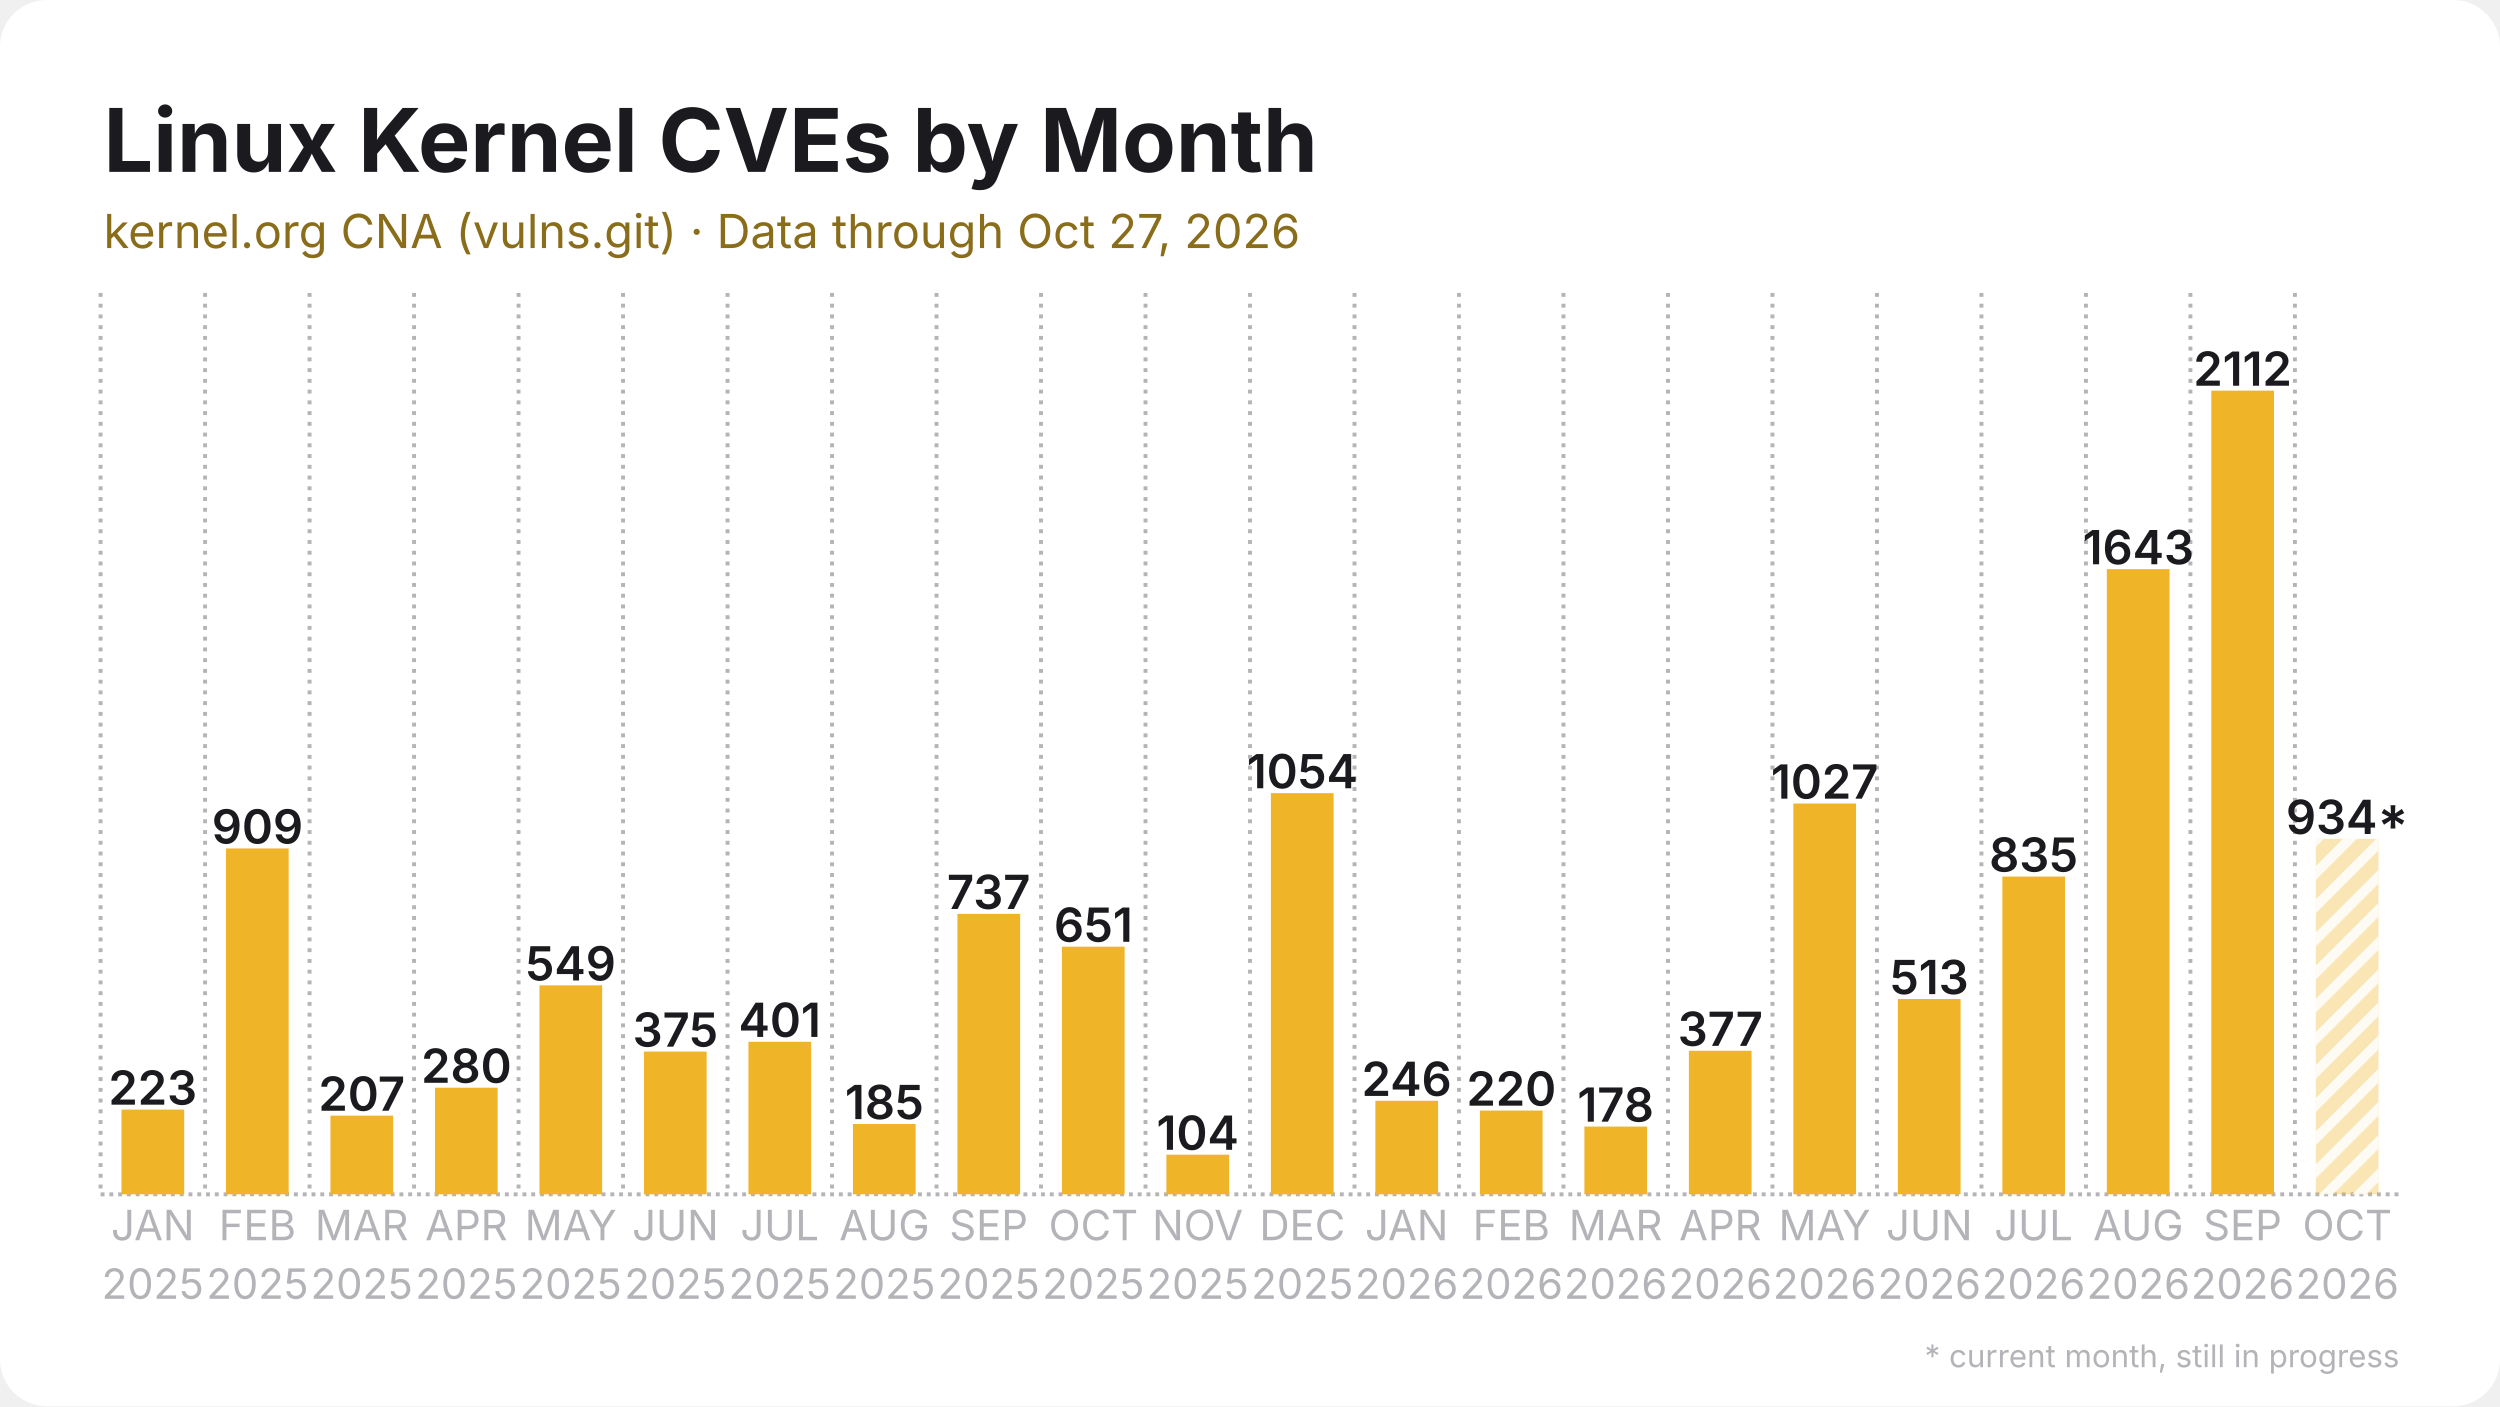
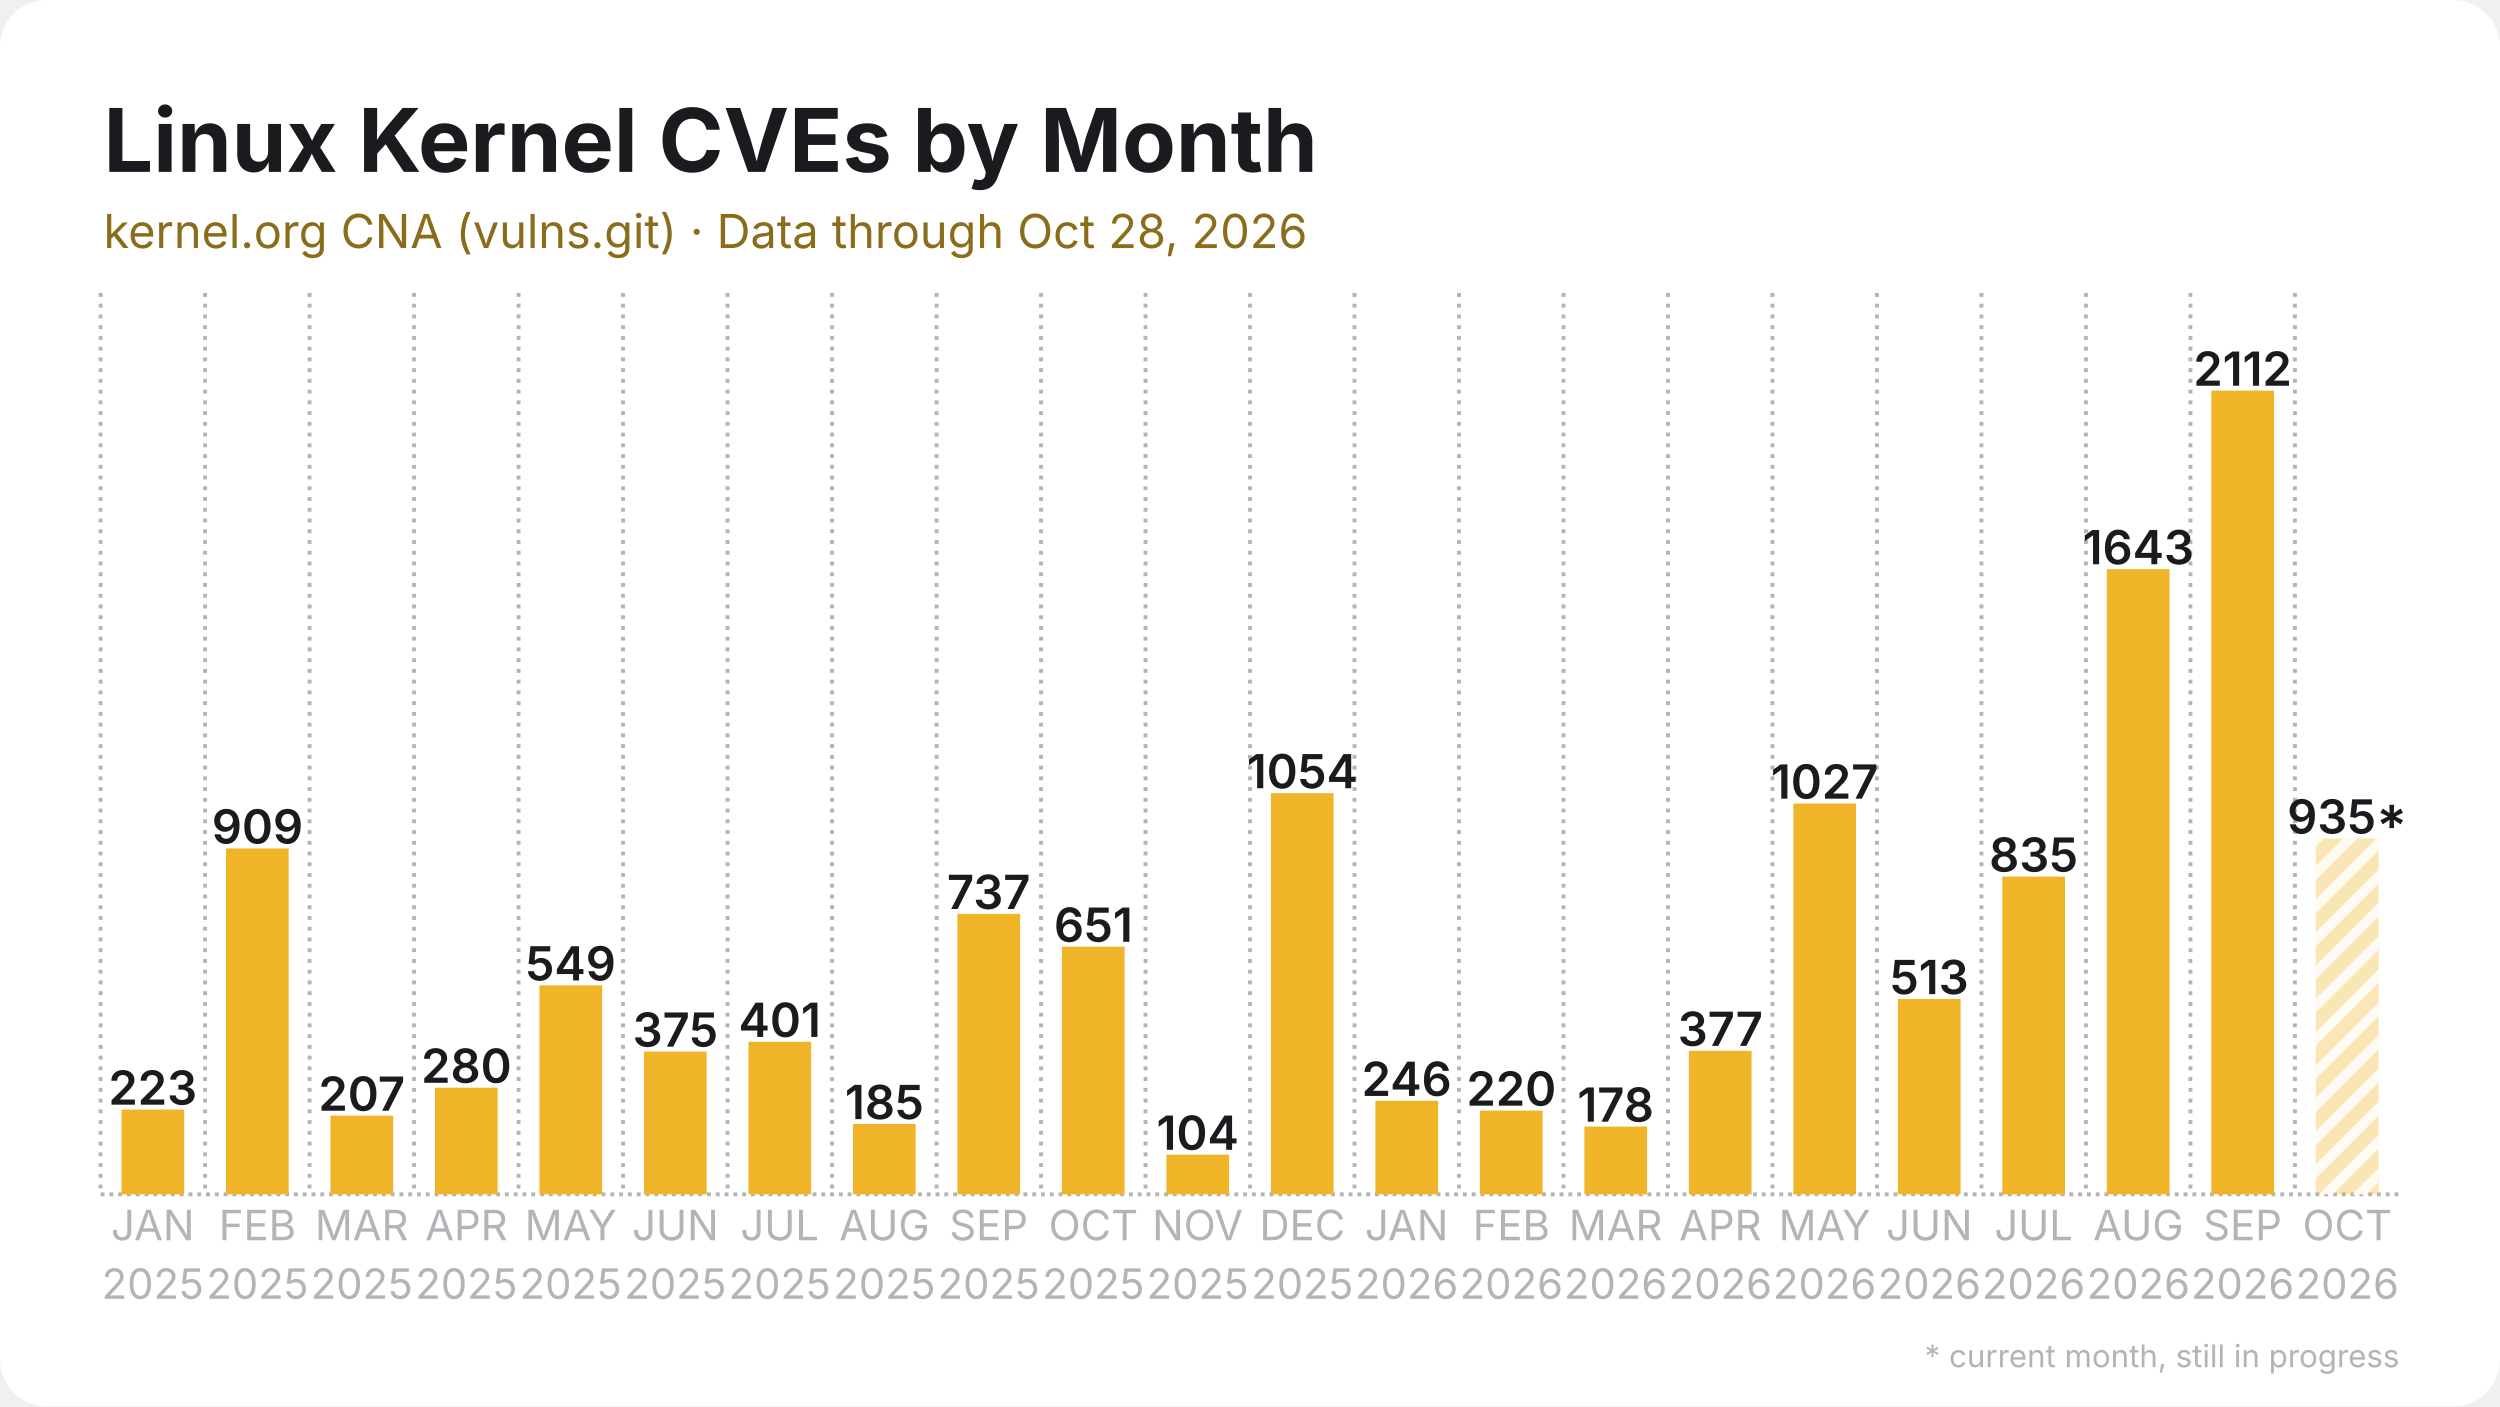
<svg xmlns="http://www.w3.org/2000/svg" width="1280" height="720" viewBox="0 0 1280 720">
  <rect width="1280" height="720" rx="24" fill="#ffffff" />
  <defs>
    <pattern id="stripes" width="12" height="12" patternUnits="userSpaceOnUse" patternTransform="rotate(45)">
      <rect width="12" height="12" fill="none" />
      <rect width="5" height="12" fill="#ffffff" opacity="0.85" />
    </pattern>
  </defs>
  <line x1="51.5" y1="611.5" x2="1228.5" y2="611.5" stroke="#b3b3b8" stroke-width="2" stroke-dasharray="2 2.5" />
  <line x1="51.5" y1="150.0" x2="51.5" y2="611.5" stroke="#b3b3b8" stroke-width="2" stroke-dasharray="2 3.5" />
  <line x1="105.0" y1="150.0" x2="105.0" y2="611.5" stroke="#b3b3b8" stroke-width="2" stroke-dasharray="2 3.5" />
  <line x1="158.5" y1="150.0" x2="158.5" y2="611.5" stroke="#b3b3b8" stroke-width="2" stroke-dasharray="2 3.5" />
  <line x1="212.0" y1="150.0" x2="212.0" y2="611.5" stroke="#b3b3b8" stroke-width="2" stroke-dasharray="2 3.5" />
  <line x1="265.5" y1="150.0" x2="265.5" y2="611.5" stroke="#b3b3b8" stroke-width="2" stroke-dasharray="2 3.5" />
  <line x1="319.0" y1="150.0" x2="319.0" y2="611.5" stroke="#b3b3b8" stroke-width="2" stroke-dasharray="2 3.5" />
  <line x1="372.5" y1="150.0" x2="372.5" y2="611.5" stroke="#b3b3b8" stroke-width="2" stroke-dasharray="2 3.5" />
  <line x1="426.0" y1="150.0" x2="426.0" y2="611.5" stroke="#b3b3b8" stroke-width="2" stroke-dasharray="2 3.5" />
  <line x1="479.5" y1="150.0" x2="479.5" y2="611.5" stroke="#b3b3b8" stroke-width="2" stroke-dasharray="2 3.5" />
  <line x1="533.0" y1="150.0" x2="533.0" y2="611.5" stroke="#b3b3b8" stroke-width="2" stroke-dasharray="2 3.5" />
  <line x1="586.5" y1="150.0" x2="586.5" y2="611.5" stroke="#b3b3b8" stroke-width="2" stroke-dasharray="2 3.5" />
  <line x1="640.0" y1="150.0" x2="640.0" y2="611.5" stroke="#b3b3b8" stroke-width="2" stroke-dasharray="2 3.5" />
  <line x1="693.5" y1="150.0" x2="693.5" y2="611.5" stroke="#b3b3b8" stroke-width="2" stroke-dasharray="2 3.5" />
  <line x1="747.0" y1="150.0" x2="747.0" y2="611.5" stroke="#b3b3b8" stroke-width="2" stroke-dasharray="2 3.5" />
  <line x1="800.5" y1="150.0" x2="800.5" y2="611.5" stroke="#b3b3b8" stroke-width="2" stroke-dasharray="2 3.5" />
  <line x1="854.0" y1="150.0" x2="854.0" y2="611.5" stroke="#b3b3b8" stroke-width="2" stroke-dasharray="2 3.5" />
  <line x1="907.5" y1="150.0" x2="907.5" y2="611.5" stroke="#b3b3b8" stroke-width="2" stroke-dasharray="2 3.5" />
  <line x1="961.0" y1="150.0" x2="961.0" y2="611.5" stroke="#b3b3b8" stroke-width="2" stroke-dasharray="2 3.5" />
  <line x1="1014.5" y1="150.0" x2="1014.5" y2="611.5" stroke="#b3b3b8" stroke-width="2" stroke-dasharray="2 3.5" />
  <line x1="1068.0" y1="150.0" x2="1068.0" y2="611.5" stroke="#b3b3b8" stroke-width="2" stroke-dasharray="2 3.5" />
  <line x1="1121.5" y1="150.0" x2="1121.5" y2="611.5" stroke="#b3b3b8" stroke-width="2" stroke-dasharray="2 3.5" />
  <line x1="1175.0" y1="150.0" x2="1175.0" y2="611.5" stroke="#b3b3b8" stroke-width="2" stroke-dasharray="2 3.5" />
  <rect x="62.2" y="568.1" width="32.1" height="43.4" fill="#f0b429" />
  <text x="78.2" y="565.6" text-anchor="middle" font-family="Inter, Segoe UI, Helvetica, Arial, sans-serif" font-size="24.1" font-weight="600" fill="#1b1b1f">223</text>
  <rect x="115.7" y="434.4" width="32.1" height="177.1" fill="#f0b429" />
  <text x="131.8" y="431.9" text-anchor="middle" font-family="Inter, Segoe UI, Helvetica, Arial, sans-serif" font-size="24.1" font-weight="600" fill="#1b1b1f">909</text>
  <rect x="169.2" y="571.2" width="32.1" height="40.3" fill="#f0b429" />
  <text x="185.2" y="568.7" text-anchor="middle" font-family="Inter, Segoe UI, Helvetica, Arial, sans-serif" font-size="24.1" font-weight="600" fill="#1b1b1f">207</text>
  <rect x="222.7" y="556.9" width="32.1" height="54.6" fill="#f0b429" />
  <text x="238.8" y="554.4" text-anchor="middle" font-family="Inter, Segoe UI, Helvetica, Arial, sans-serif" font-size="24.1" font-weight="600" fill="#1b1b1f">280</text>
  <rect x="276.2" y="504.5" width="32.1" height="107.0" fill="#f0b429" />
  <text x="292.2" y="502.0" text-anchor="middle" font-family="Inter, Segoe UI, Helvetica, Arial, sans-serif" font-size="24.1" font-weight="600" fill="#1b1b1f">549</text>
  <rect x="329.7" y="538.4" width="32.1" height="73.1" fill="#f0b429" />
  <text x="345.8" y="535.9" text-anchor="middle" font-family="Inter, Segoe UI, Helvetica, Arial, sans-serif" font-size="24.1" font-weight="600" fill="#1b1b1f">375</text>
  <rect x="383.2" y="533.4" width="32.1" height="78.1" fill="#f0b429" />
  <text x="399.2" y="530.9" text-anchor="middle" font-family="Inter, Segoe UI, Helvetica, Arial, sans-serif" font-size="24.1" font-weight="600" fill="#1b1b1f">401</text>
  <rect x="436.7" y="575.5" width="32.1" height="36.0" fill="#f0b429" />
  <text x="452.8" y="573.0" text-anchor="middle" font-family="Inter, Segoe UI, Helvetica, Arial, sans-serif" font-size="24.1" font-weight="600" fill="#1b1b1f">185</text>
  <rect x="490.2" y="467.9" width="32.1" height="143.6" fill="#f0b429" />
  <text x="506.2" y="465.4" text-anchor="middle" font-family="Inter, Segoe UI, Helvetica, Arial, sans-serif" font-size="24.1" font-weight="600" fill="#1b1b1f">737</text>
  <rect x="543.7" y="484.7" width="32.1" height="126.8" fill="#f0b429" />
  <text x="559.8" y="482.2" text-anchor="middle" font-family="Inter, Segoe UI, Helvetica, Arial, sans-serif" font-size="24.1" font-weight="600" fill="#1b1b1f">651</text>
  <rect x="597.2" y="591.2" width="32.1" height="20.3" fill="#f0b429" />
  <text x="613.2" y="588.7" text-anchor="middle" font-family="Inter, Segoe UI, Helvetica, Arial, sans-serif" font-size="24.1" font-weight="600" fill="#1b1b1f">104</text>
  <rect x="650.7" y="406.1" width="32.1" height="205.4" fill="#f0b429" />
  <text x="666.8" y="403.6" text-anchor="middle" font-family="Inter, Segoe UI, Helvetica, Arial, sans-serif" font-size="24.1" font-weight="600" fill="#1b1b1f">1054</text>
  <rect x="704.2" y="563.6" width="32.1" height="47.9" fill="#f0b429" />
  <text x="720.2" y="561.1" text-anchor="middle" font-family="Inter, Segoe UI, Helvetica, Arial, sans-serif" font-size="24.1" font-weight="600" fill="#1b1b1f">246</text>
  <rect x="757.7" y="568.6" width="32.1" height="42.9" fill="#f0b429" />
  <text x="773.8" y="566.1" text-anchor="middle" font-family="Inter, Segoe UI, Helvetica, Arial, sans-serif" font-size="24.1" font-weight="600" fill="#1b1b1f">220</text>
  <rect x="811.2" y="576.8" width="32.1" height="34.7" fill="#f0b429" />
  <text x="827.2" y="574.3" text-anchor="middle" font-family="Inter, Segoe UI, Helvetica, Arial, sans-serif" font-size="24.1" font-weight="600" fill="#1b1b1f">178</text>
  <rect x="864.7" y="538.0" width="32.1" height="73.5" fill="#f0b429" />
  <text x="880.8" y="535.5" text-anchor="middle" font-family="Inter, Segoe UI, Helvetica, Arial, sans-serif" font-size="24.1" font-weight="600" fill="#1b1b1f">377</text>
  <rect x="918.2" y="411.4" width="32.1" height="200.1" fill="#f0b429" />
  <text x="934.2" y="408.9" text-anchor="middle" font-family="Inter, Segoe UI, Helvetica, Arial, sans-serif" font-size="24.1" font-weight="600" fill="#1b1b1f">1027</text>
  <rect x="971.7" y="511.5" width="32.1" height="100.0" fill="#f0b429" />
  <text x="987.8" y="509.0" text-anchor="middle" font-family="Inter, Segoe UI, Helvetica, Arial, sans-serif" font-size="24.1" font-weight="600" fill="#1b1b1f">513</text>
  <rect x="1025.2" y="448.8" width="32.1" height="162.7" fill="#f0b429" />
  <text x="1041.2" y="446.3" text-anchor="middle" font-family="Inter, Segoe UI, Helvetica, Arial, sans-serif" font-size="24.1" font-weight="600" fill="#1b1b1f">835</text>
  <rect x="1078.7" y="291.4" width="32.1" height="320.1" fill="#f0b429" />
  <text x="1094.8" y="288.9" text-anchor="middle" font-family="Inter, Segoe UI, Helvetica, Arial, sans-serif" font-size="24.1" font-weight="600" fill="#1b1b1f">1643</text>
  <rect x="1132.2" y="200.0" width="32.1" height="411.5" fill="#f0b429" />
  <text x="1148.2" y="197.5" text-anchor="middle" font-family="Inter, Segoe UI, Helvetica, Arial, sans-serif" font-size="24.1" font-weight="600" fill="#1b1b1f">2112</text>
-   <rect x="1185.7" y="429.5" width="32.1" height="182.0" fill="#f0b429" opacity="0.35" />
-   <rect x="1185.7" y="429.5" width="32.1" height="182.0" fill="url(#stripes)" />
-   <text x="1201.8" y="427.0" text-anchor="middle" font-family="Inter, Segoe UI, Helvetica, Arial, sans-serif" font-size="24.1" font-weight="600" fill="#1b1b1f">934*</text>
+   <rect x="1185.7" y="429.3" width="32.1" height="182.2" fill="#f0b429" opacity="0.35" />
+   <rect x="1185.7" y="429.3" width="32.1" height="182.2" fill="url(#stripes)" />
+   <text x="1201.8" y="426.8" text-anchor="middle" font-family="Inter, Segoe UI, Helvetica, Arial, sans-serif" font-size="24.1" font-weight="600" fill="#1b1b1f">935*</text>
  <text x="78.2" y="635" text-anchor="middle" font-family="Inter, Segoe UI, Helvetica, Arial, sans-serif" font-size="21.4" fill="#b3b3b8">JAN</text>
  <text x="78.2" y="665" text-anchor="middle" font-family="Inter, Segoe UI, Helvetica, Arial, sans-serif" font-size="21.4" fill="#b3b3b8">2025</text>
  <text x="131.8" y="635" text-anchor="middle" font-family="Inter, Segoe UI, Helvetica, Arial, sans-serif" font-size="21.4" fill="#b3b3b8">FEB</text>
  <text x="131.8" y="665" text-anchor="middle" font-family="Inter, Segoe UI, Helvetica, Arial, sans-serif" font-size="21.4" fill="#b3b3b8">2025</text>
  <text x="185.2" y="635" text-anchor="middle" font-family="Inter, Segoe UI, Helvetica, Arial, sans-serif" font-size="21.4" fill="#b3b3b8">MAR</text>
  <text x="185.2" y="665" text-anchor="middle" font-family="Inter, Segoe UI, Helvetica, Arial, sans-serif" font-size="21.4" fill="#b3b3b8">2025</text>
  <text x="238.8" y="635" text-anchor="middle" font-family="Inter, Segoe UI, Helvetica, Arial, sans-serif" font-size="21.4" fill="#b3b3b8">APR</text>
  <text x="238.8" y="665" text-anchor="middle" font-family="Inter, Segoe UI, Helvetica, Arial, sans-serif" font-size="21.4" fill="#b3b3b8">2025</text>
  <text x="292.2" y="635" text-anchor="middle" font-family="Inter, Segoe UI, Helvetica, Arial, sans-serif" font-size="21.4" fill="#b3b3b8">MAY</text>
  <text x="292.2" y="665" text-anchor="middle" font-family="Inter, Segoe UI, Helvetica, Arial, sans-serif" font-size="21.4" fill="#b3b3b8">2025</text>
  <text x="345.8" y="635" text-anchor="middle" font-family="Inter, Segoe UI, Helvetica, Arial, sans-serif" font-size="21.4" fill="#b3b3b8">JUN</text>
  <text x="345.8" y="665" text-anchor="middle" font-family="Inter, Segoe UI, Helvetica, Arial, sans-serif" font-size="21.4" fill="#b3b3b8">2025</text>
  <text x="399.2" y="635" text-anchor="middle" font-family="Inter, Segoe UI, Helvetica, Arial, sans-serif" font-size="21.4" fill="#b3b3b8">JUL</text>
  <text x="399.2" y="665" text-anchor="middle" font-family="Inter, Segoe UI, Helvetica, Arial, sans-serif" font-size="21.4" fill="#b3b3b8">2025</text>
  <text x="452.8" y="635" text-anchor="middle" font-family="Inter, Segoe UI, Helvetica, Arial, sans-serif" font-size="21.4" fill="#b3b3b8">AUG</text>
  <text x="452.8" y="665" text-anchor="middle" font-family="Inter, Segoe UI, Helvetica, Arial, sans-serif" font-size="21.4" fill="#b3b3b8">2025</text>
  <text x="506.2" y="635" text-anchor="middle" font-family="Inter, Segoe UI, Helvetica, Arial, sans-serif" font-size="21.4" fill="#b3b3b8">SEP</text>
  <text x="506.2" y="665" text-anchor="middle" font-family="Inter, Segoe UI, Helvetica, Arial, sans-serif" font-size="21.4" fill="#b3b3b8">2025</text>
  <text x="559.8" y="635" text-anchor="middle" font-family="Inter, Segoe UI, Helvetica, Arial, sans-serif" font-size="21.4" fill="#b3b3b8">OCT</text>
  <text x="559.8" y="665" text-anchor="middle" font-family="Inter, Segoe UI, Helvetica, Arial, sans-serif" font-size="21.4" fill="#b3b3b8">2025</text>
  <text x="613.2" y="635" text-anchor="middle" font-family="Inter, Segoe UI, Helvetica, Arial, sans-serif" font-size="21.4" fill="#b3b3b8">NOV</text>
  <text x="613.2" y="665" text-anchor="middle" font-family="Inter, Segoe UI, Helvetica, Arial, sans-serif" font-size="21.4" fill="#b3b3b8">2025</text>
  <text x="666.8" y="635" text-anchor="middle" font-family="Inter, Segoe UI, Helvetica, Arial, sans-serif" font-size="21.4" fill="#b3b3b8">DEC</text>
  <text x="666.8" y="665" text-anchor="middle" font-family="Inter, Segoe UI, Helvetica, Arial, sans-serif" font-size="21.4" fill="#b3b3b8">2025</text>
  <text x="720.2" y="635" text-anchor="middle" font-family="Inter, Segoe UI, Helvetica, Arial, sans-serif" font-size="21.4" fill="#b3b3b8">JAN</text>
  <text x="720.2" y="665" text-anchor="middle" font-family="Inter, Segoe UI, Helvetica, Arial, sans-serif" font-size="21.4" fill="#b3b3b8">2026</text>
  <text x="773.8" y="635" text-anchor="middle" font-family="Inter, Segoe UI, Helvetica, Arial, sans-serif" font-size="21.4" fill="#b3b3b8">FEB</text>
  <text x="773.8" y="665" text-anchor="middle" font-family="Inter, Segoe UI, Helvetica, Arial, sans-serif" font-size="21.4" fill="#b3b3b8">2026</text>
  <text x="827.2" y="635" text-anchor="middle" font-family="Inter, Segoe UI, Helvetica, Arial, sans-serif" font-size="21.4" fill="#b3b3b8">MAR</text>
  <text x="827.2" y="665" text-anchor="middle" font-family="Inter, Segoe UI, Helvetica, Arial, sans-serif" font-size="21.4" fill="#b3b3b8">2026</text>
  <text x="880.8" y="635" text-anchor="middle" font-family="Inter, Segoe UI, Helvetica, Arial, sans-serif" font-size="21.4" fill="#b3b3b8">APR</text>
  <text x="880.8" y="665" text-anchor="middle" font-family="Inter, Segoe UI, Helvetica, Arial, sans-serif" font-size="21.4" fill="#b3b3b8">2026</text>
  <text x="934.2" y="635" text-anchor="middle" font-family="Inter, Segoe UI, Helvetica, Arial, sans-serif" font-size="21.4" fill="#b3b3b8">MAY</text>
  <text x="934.2" y="665" text-anchor="middle" font-family="Inter, Segoe UI, Helvetica, Arial, sans-serif" font-size="21.4" fill="#b3b3b8">2026</text>
  <text x="987.8" y="635" text-anchor="middle" font-family="Inter, Segoe UI, Helvetica, Arial, sans-serif" font-size="21.4" fill="#b3b3b8">JUN</text>
  <text x="987.8" y="665" text-anchor="middle" font-family="Inter, Segoe UI, Helvetica, Arial, sans-serif" font-size="21.4" fill="#b3b3b8">2026</text>
  <text x="1041.2" y="635" text-anchor="middle" font-family="Inter, Segoe UI, Helvetica, Arial, sans-serif" font-size="21.4" fill="#b3b3b8">JUL</text>
  <text x="1041.2" y="665" text-anchor="middle" font-family="Inter, Segoe UI, Helvetica, Arial, sans-serif" font-size="21.4" fill="#b3b3b8">2026</text>
  <text x="1094.8" y="635" text-anchor="middle" font-family="Inter, Segoe UI, Helvetica, Arial, sans-serif" font-size="21.4" fill="#b3b3b8">AUG</text>
  <text x="1094.8" y="665" text-anchor="middle" font-family="Inter, Segoe UI, Helvetica, Arial, sans-serif" font-size="21.4" fill="#b3b3b8">2026</text>
  <text x="1148.2" y="635" text-anchor="middle" font-family="Inter, Segoe UI, Helvetica, Arial, sans-serif" font-size="21.4" fill="#b3b3b8">SEP</text>
  <text x="1148.2" y="665" text-anchor="middle" font-family="Inter, Segoe UI, Helvetica, Arial, sans-serif" font-size="21.4" fill="#b3b3b8">2026</text>
  <text x="1201.8" y="635" text-anchor="middle" font-family="Inter, Segoe UI, Helvetica, Arial, sans-serif" font-size="21.4" fill="#b3b3b8">OCT</text>
  <text x="1201.8" y="665" text-anchor="middle" font-family="Inter, Segoe UI, Helvetica, Arial, sans-serif" font-size="21.4" fill="#b3b3b8">2026</text>
  <text x="53.0" y="88.0" font-family="Inter, Segoe UI, Helvetica, Arial, sans-serif" font-size="45" font-weight="700" fill="#1b1b1f">Linux Kernel CVEs by Month</text>
-   <text x="53.0" y="127.0" font-family="Inter, Segoe UI, Helvetica, Arial, sans-serif" font-size="24" fill="#8a6d1a">kernel.org CNA (vulns.git) · Data through Oct 27, 2026</text>
+   <text x="53.0" y="127.0" font-family="Inter, Segoe UI, Helvetica, Arial, sans-serif" font-size="24" fill="#8a6d1a">kernel.org CNA (vulns.git) · Data through Oct 28, 2026</text>
  <text x="1228.5" y="700" text-anchor="end" font-family="Inter, Segoe UI, Helvetica, Arial, sans-serif" font-size="16" fill="#b3b3b8">* current month, still in progress</text>
</svg>
